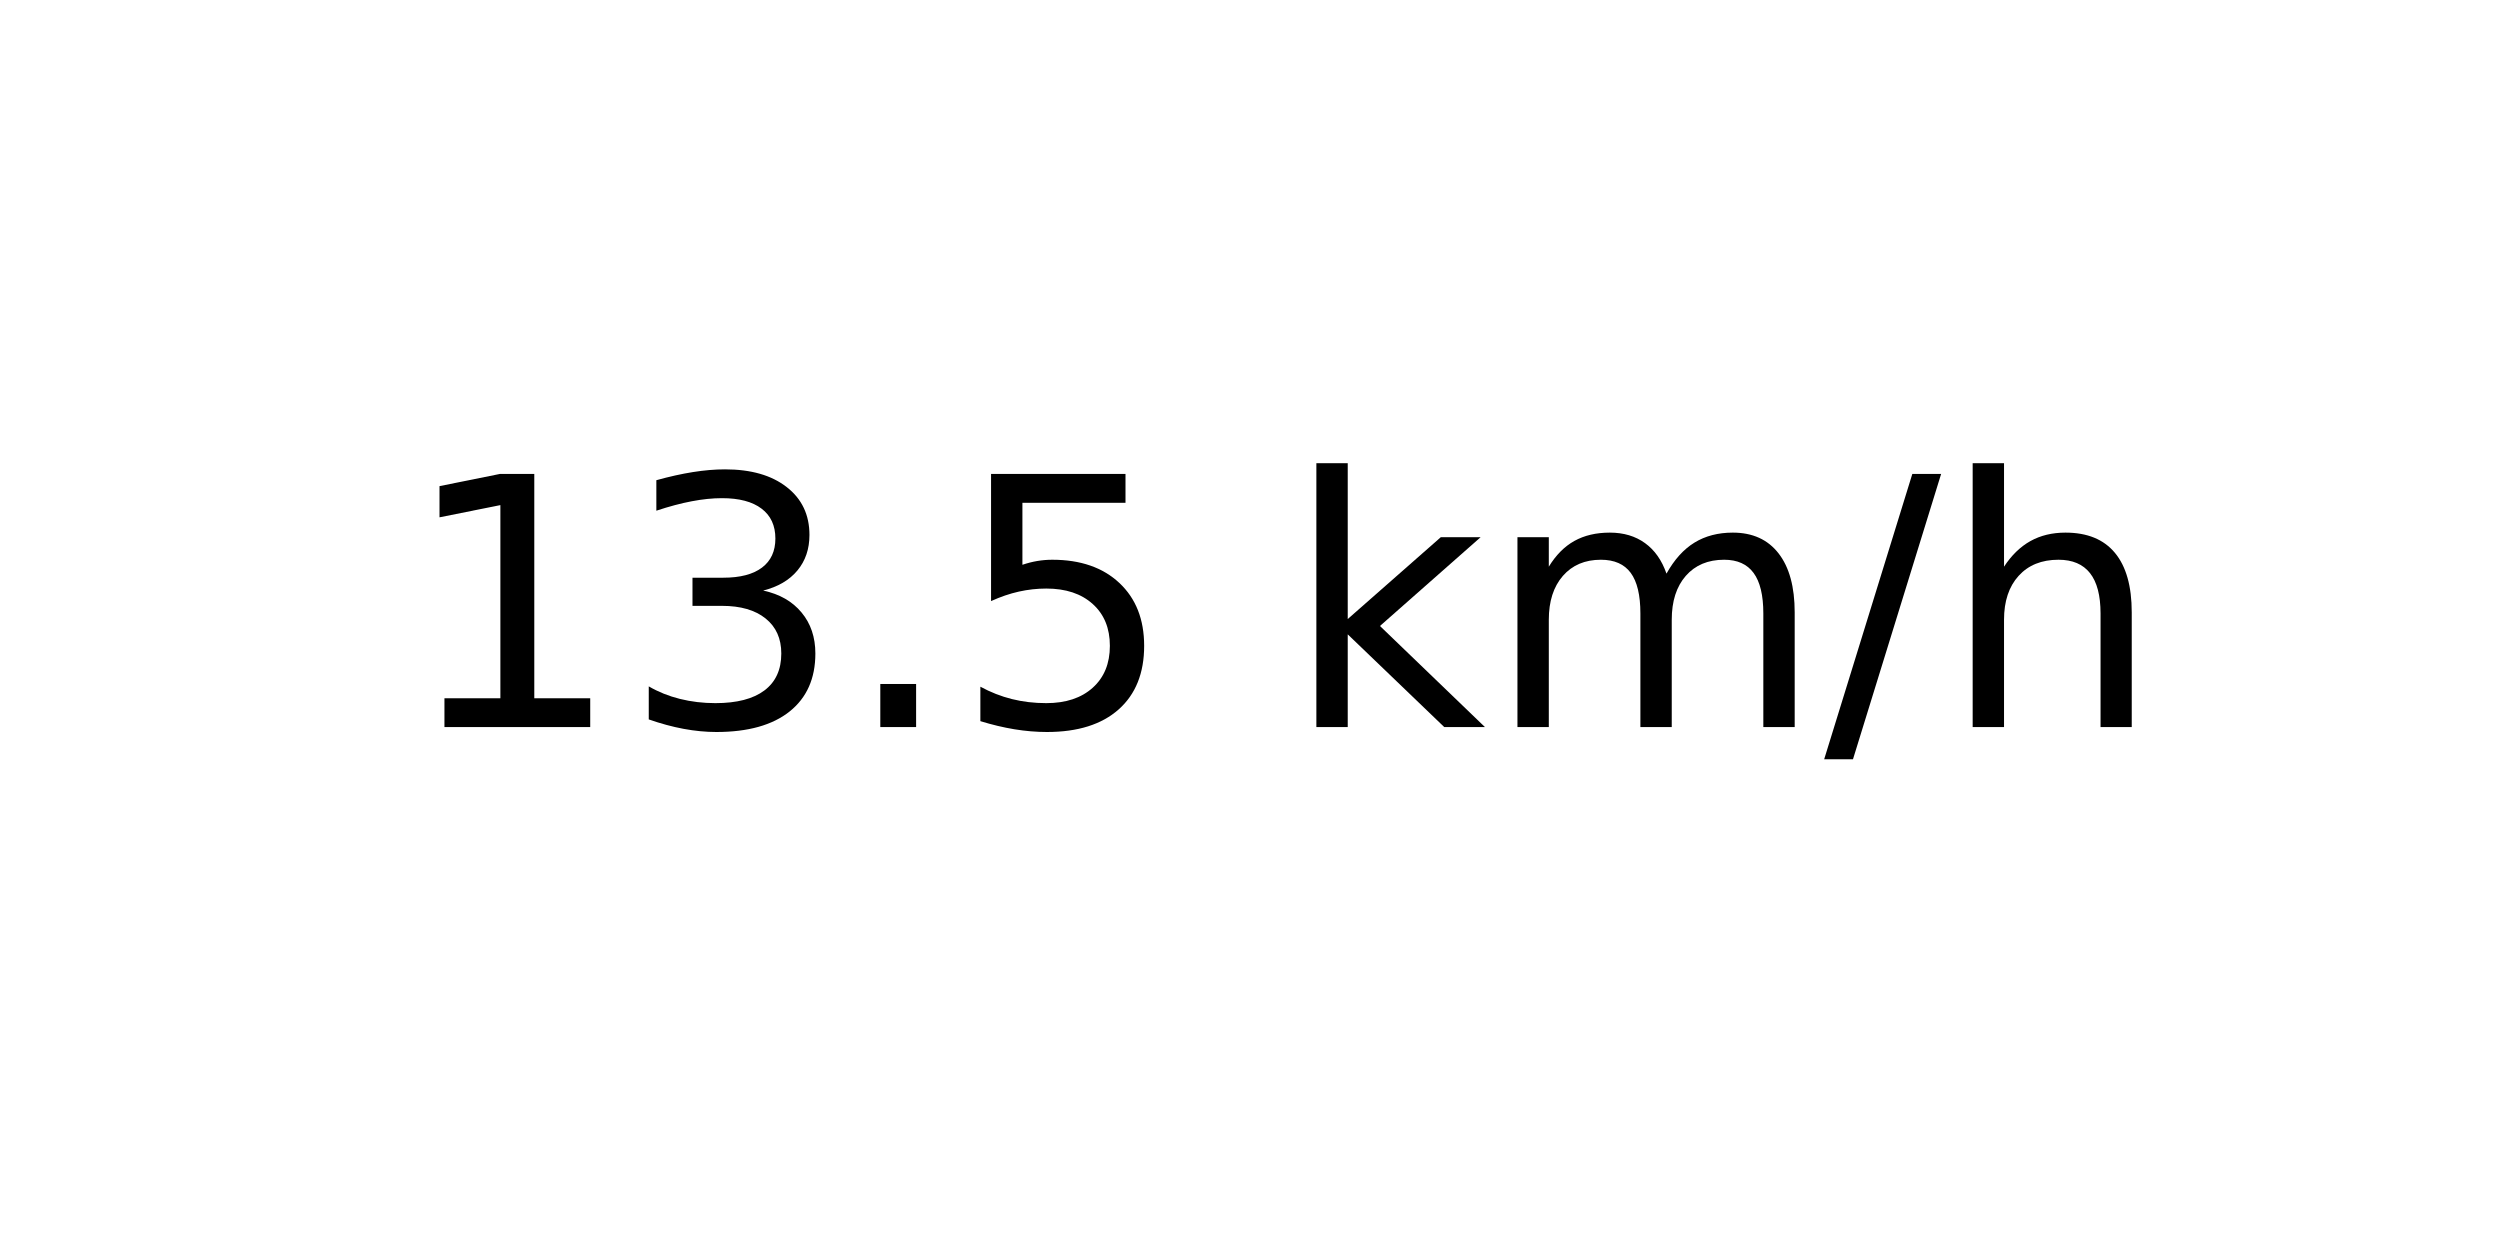
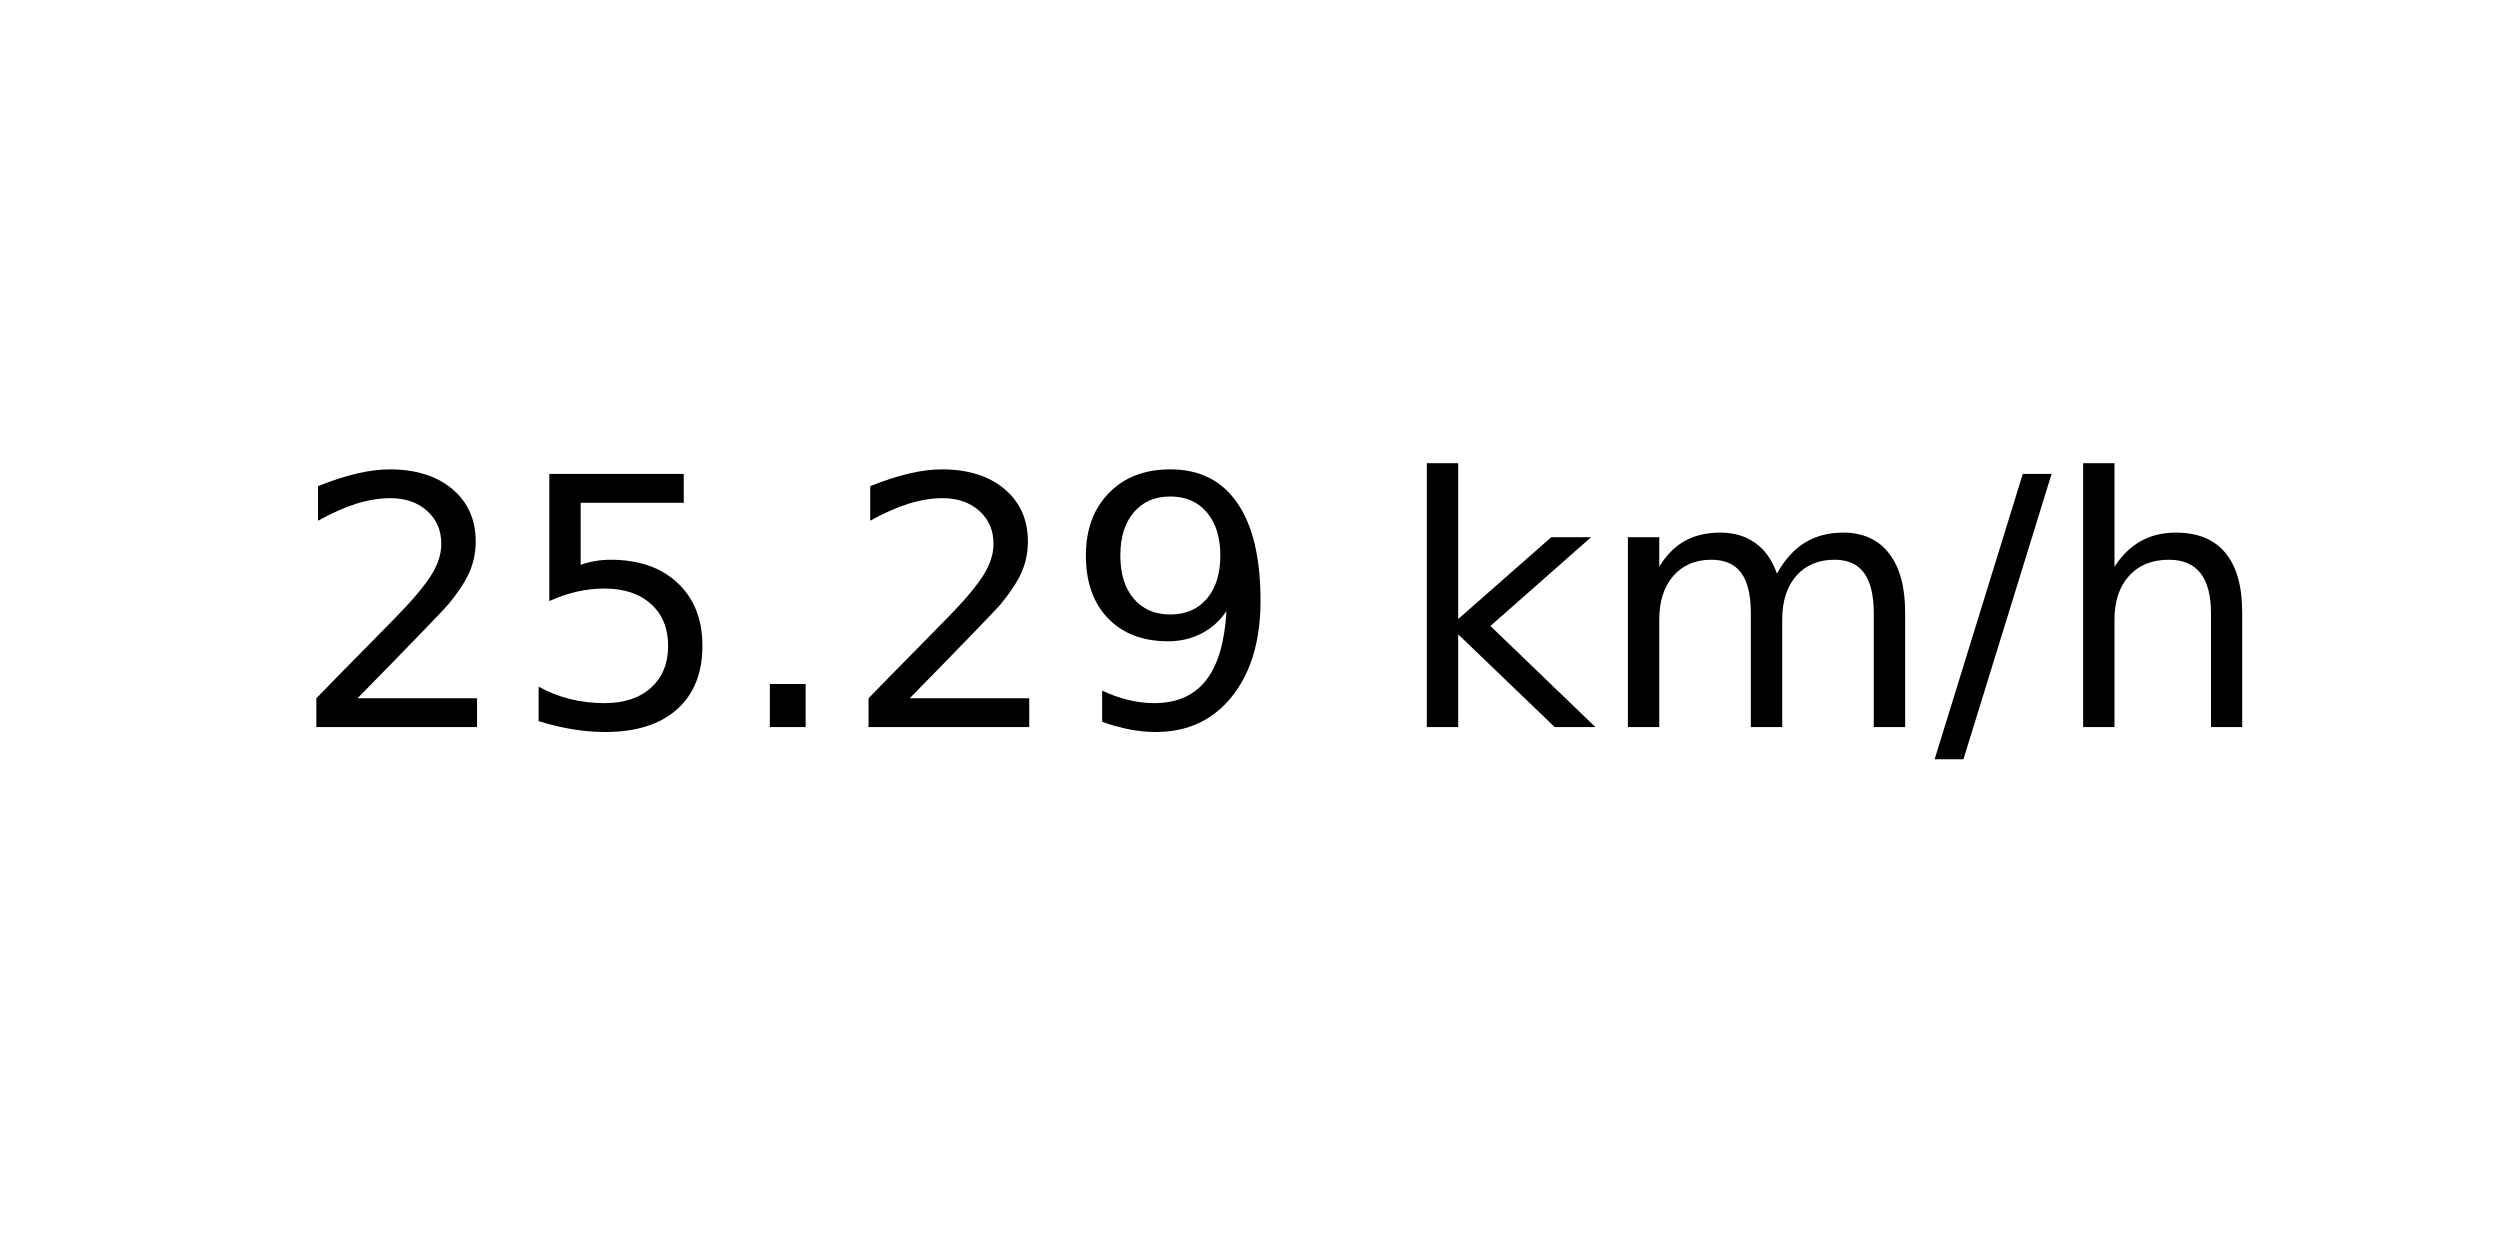
<svg xmlns="http://www.w3.org/2000/svg" xmlns:xlink="http://www.w3.org/1999/xlink" width="72pt" height="36pt" viewBox="0 0 72 36" version="1.1">
  <defs>
    <style type="text/css">*{stroke-linejoin: round; stroke-linecap: butt}</style>
  </defs>
  <g id="figure_1">
    <g id="axes_1">
      <g id="text_1">
-         <g transform="translate(11.55937 20.93937) scale(0.1 -0.1)">
+         <g transform="translate(8.378125 20.93937) scale(0.1 -0.1)">
          <defs>
-             <path id="DejaVuSans-31" d="M 794 531  L 1825 531  L 1825 4091  L 703 3866  L 703 4441  L 1819 4666  L 2450 4666  L 2450 531  L 3481 531  L 3481 0  L 794 0  L 794 531  z " transform="scale(0.015625)" />
-             <path id="DejaVuSans-33" d="M 2597 2516  Q 3050 2419 3304 2112  Q 3559 1806 3559 1356  Q 3559 666 3084 287  Q 2609 -91 1734 -91  Q 1441 -91 1130 -33  Q 819 25 488 141  L 488 750  Q 750 597 1062 519  Q 1375 441 1716 441  Q 2309 441 2620 675  Q 2931 909 2931 1356  Q 2931 1769 2642 2001  Q 2353 2234 1838 2234  L 1294 2234  L 1294 2753  L 1863 2753  Q 2328 2753 2575 2939  Q 2822 3125 2822 3475  Q 2822 3834 2567 4026  Q 2313 4219 1838 4219  Q 1578 4219 1281 4162  Q 984 4106 628 3988  L 628 4550  Q 988 4650 1302 4700  Q 1616 4750 1894 4750  Q 2613 4750 3031 4423  Q 3450 4097 3450 3541  Q 3450 3153 3228 2886  Q 3006 2619 2597 2516  z " transform="scale(0.015625)" />
+             <path id="DejaVuSans-32" d="M 1228 531  L 3431 531  L 3431 0  L 469 0  L 469 531  Q 828 903 1448 1529  Q 2069 2156 2228 2338  Q 2531 2678 2651 2914  Q 2772 3150 2772 3378  Q 2772 3750 2511 3984  Q 2250 4219 1831 4219  Q 1534 4219 1204 4116  Q 875 4013 500 3803  L 500 4441  Q 881 4594 1212 4672  Q 1544 4750 1819 4750  Q 2544 4750 2975 4387  Q 3406 4025 3406 3419  Q 3406 3131 3298 2873  Q 3191 2616 2906 2266  Q 2828 2175 2409 1742  Q 1991 1309 1228 531  z " transform="scale(0.015625)" />
+             <path id="DejaVuSans-35" d="M 691 4666  L 3169 4666  L 3169 4134  L 1269 4134  L 1269 2991  Q 1406 3038 1543 3061  Q 1681 3084 1819 3084  Q 2600 3084 3056 2656  Q 3513 2228 3513 1497  Q 3513 744 3044 326  Q 2575 -91 1722 -91  Q 1428 -91 1123 -41  Q 819 9 494 109  L 494 744  Q 775 591 1075 516  Q 1375 441 1709 441  Q 2250 441 2565 725  Q 2881 1009 2881 1497  Q 2881 1984 2565 2268  Q 2250 2553 1709 2553  Q 1456 2553 1204 2497  Q 953 2441 691 2322  L 691 4666  z " transform="scale(0.015625)" />
            <path id="DejaVuSans-2e" d="M 684 794  L 1344 794  L 1344 0  L 684 0  L 684 794  z " transform="scale(0.015625)" />
-             <path id="DejaVuSans-35" d="M 691 4666  L 3169 4666  L 3169 4134  L 1269 4134  L 1269 2991  Q 1406 3038 1543 3061  Q 1681 3084 1819 3084  Q 2600 3084 3056 2656  Q 3513 2228 3513 1497  Q 3513 744 3044 326  Q 2575 -91 1722 -91  Q 1428 -91 1123 -41  Q 819 9 494 109  L 494 744  Q 775 591 1075 516  Q 1375 441 1709 441  Q 2250 441 2565 725  Q 2881 1009 2881 1497  Q 2881 1984 2565 2268  Q 2250 2553 1709 2553  Q 1456 2553 1204 2497  Q 953 2441 691 2322  L 691 4666  z " transform="scale(0.015625)" />
+             <path id="DejaVuSans-39" d="M 703 97  L 703 672  Q 941 559 1184 500  Q 1428 441 1663 441  Q 2288 441 2617 861  Q 2947 1281 2994 2138  Q 2813 1869 2534 1725  Q 2256 1581 1919 1581  Q 1219 1581 811 2004  Q 403 2428 403 3163  Q 403 3881 828 4315  Q 1253 4750 1959 4750  Q 2769 4750 3195 4129  Q 3622 3509 3622 2328  Q 3622 1225 3098 567  Q 2575 -91 1691 -91  Q 1453 -91 1209 -44  Q 966 3 703 97  z M 1959 2075  Q 2384 2075 2632 2365  Q 2881 2656 2881 3163  Q 2881 3666 2632 3958  Q 2384 4250 1959 4250  Q 1534 4250 1286 3958  Q 1038 3666 1038 3163  Q 1038 2656 1286 2365  Q 1534 2075 1959 2075  z " transform="scale(0.015625)" />
            <path id="DejaVuSans-20" transform="scale(0.015625)" />
            <path id="DejaVuSans-6b" d="M 581 4863  L 1159 4863  L 1159 1991  L 2875 3500  L 3609 3500  L 1753 1863  L 3688 0  L 2938 0  L 1159 1709  L 1159 0  L 581 0  L 581 4863  z " transform="scale(0.015625)" />
            <path id="DejaVuSans-6d" d="M 3328 2828  Q 3544 3216 3844 3400  Q 4144 3584 4550 3584  Q 5097 3584 5394 3201  Q 5691 2819 5691 2113  L 5691 0  L 5113 0  L 5113 2094  Q 5113 2597 4934 2840  Q 4756 3084 4391 3084  Q 3944 3084 3684 2787  Q 3425 2491 3425 1978  L 3425 0  L 2847 0  L 2847 2094  Q 2847 2600 2669 2842  Q 2491 3084 2119 3084  Q 1678 3084 1418 2786  Q 1159 2488 1159 1978  L 1159 0  L 581 0  L 581 3500  L 1159 3500  L 1159 2956  Q 1356 3278 1631 3431  Q 1906 3584 2284 3584  Q 2666 3584 2933 3390  Q 3200 3197 3328 2828  z " transform="scale(0.015625)" />
            <path id="DejaVuSans-2f" d="M 1625 4666  L 2156 4666  L 531 -594  L 0 -594  L 1625 4666  z " transform="scale(0.015625)" />
            <path id="DejaVuSans-68" d="M 3513 2113  L 3513 0  L 2938 0  L 2938 2094  Q 2938 2591 2744 2837  Q 2550 3084 2163 3084  Q 1697 3084 1428 2787  Q 1159 2491 1159 1978  L 1159 0  L 581 0  L 581 4863  L 1159 4863  L 1159 2956  Q 1366 3272 1645 3428  Q 1925 3584 2291 3584  Q 2894 3584 3203 3211  Q 3513 2838 3513 2113  z " transform="scale(0.015625)" />
          </defs>
-           <use xlink:href="#DejaVuSans-31" />
-           <use xlink:href="#DejaVuSans-33" x="63.623" />
+           <use xlink:href="#DejaVuSans-32" />
+           <use xlink:href="#DejaVuSans-35" x="63.623" />
          <use xlink:href="#DejaVuSans-2e" x="127.246" />
-           <use xlink:href="#DejaVuSans-35" x="159.033" />
-           <use xlink:href="#DejaVuSans-20" x="222.656" />
-           <use xlink:href="#DejaVuSans-6b" x="254.443" />
-           <use xlink:href="#DejaVuSans-6d" x="312.354" />
-           <use xlink:href="#DejaVuSans-2f" x="409.766" />
-           <use xlink:href="#DejaVuSans-68" x="443.457" />
+           <use xlink:href="#DejaVuSans-32" x="159.033" />
+           <use xlink:href="#DejaVuSans-39" x="222.656" />
+           <use xlink:href="#DejaVuSans-20" x="286.279" />
+           <use xlink:href="#DejaVuSans-6b" x="318.066" />
+           <use xlink:href="#DejaVuSans-6d" x="375.977" />
+           <use xlink:href="#DejaVuSans-2f" x="473.389" />
+           <use xlink:href="#DejaVuSans-68" x="507.08" />
        </g>
      </g>
    </g>
  </g>
</svg>
